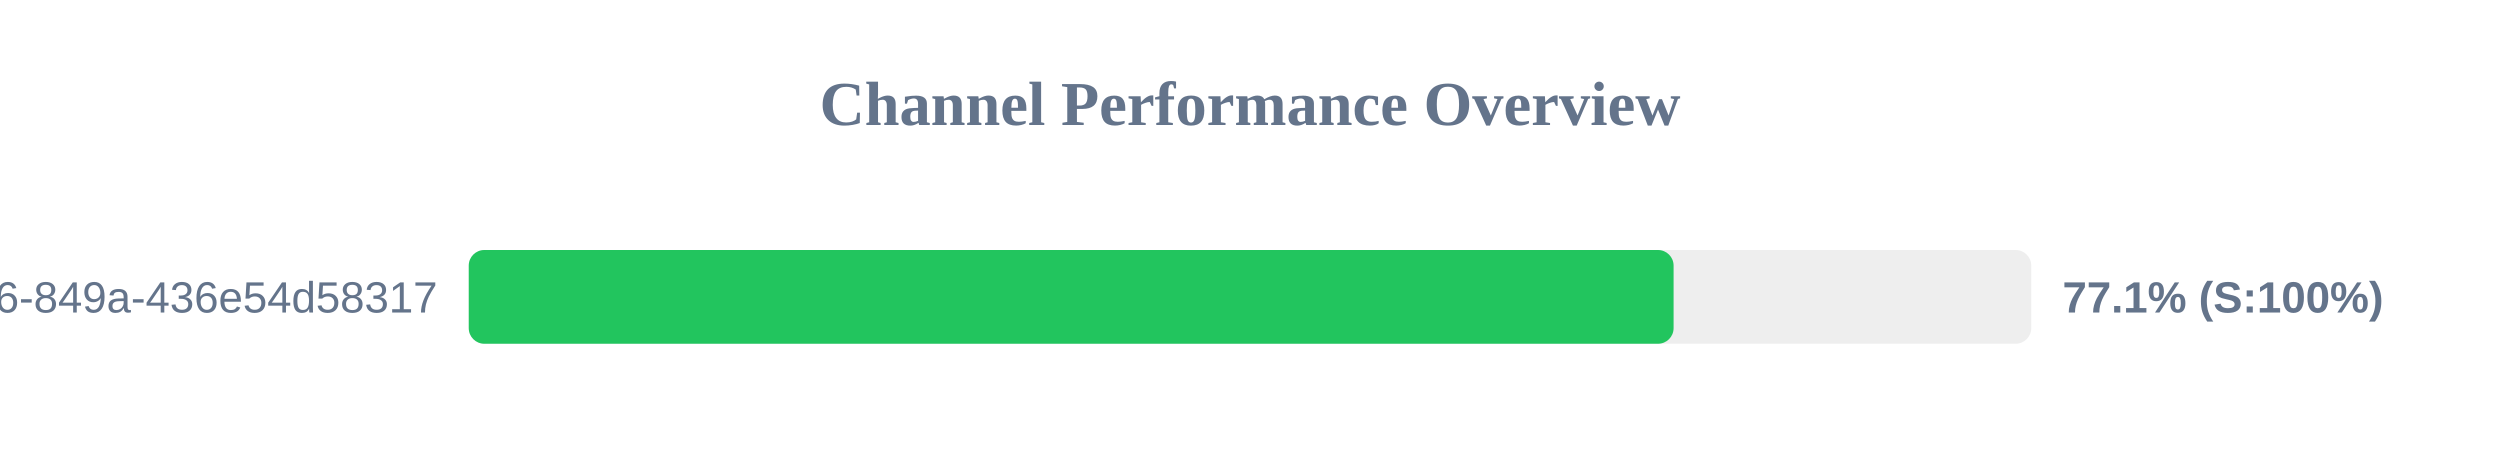
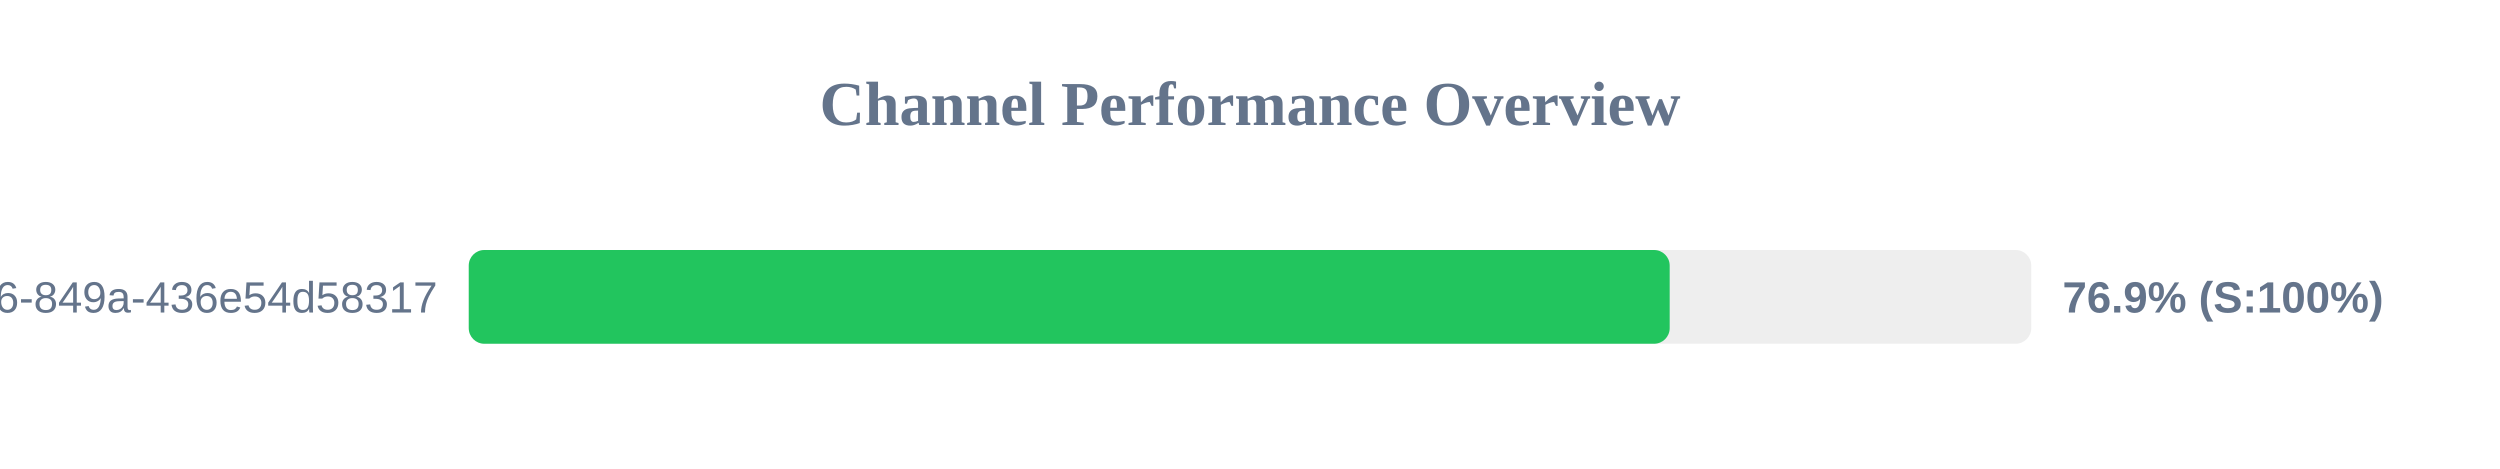
<svg xmlns="http://www.w3.org/2000/svg" width="800" height="150" version="1.1">
  <style>
        .row { font: 14px Arial; fill: #64748b; }
        .score { font: bold 14px Arial; fill: #64748b; }
    </style>
  <text x="400" y="40" text-anchor="middle" font-size="20px" font-weight="bold" fill="#64748b">Channel Performance Overview</text>
  <rect x="150" y="80" width="500" height="30" fill="#eee" rx="5" />
-   <rect x="150" y="80" width="385.55" height="30" fill="#22c55e" rx="5" />
+   <rect x="150" y="80" width="384.3" height="30" fill="#22c55e" rx="5" />
  <text x="140" y="100" text-anchor="end" class="row">?uuid=29fbd51f-03c8-4d76-849a-436e54d58317</text>
-   <text x="660" y="100" text-anchor="start" class="score">77.1% (S:100%)</text>
+   <text x="660" y="100" text-anchor="start" class="score">76.9% (S:100%)</text>
</svg>
